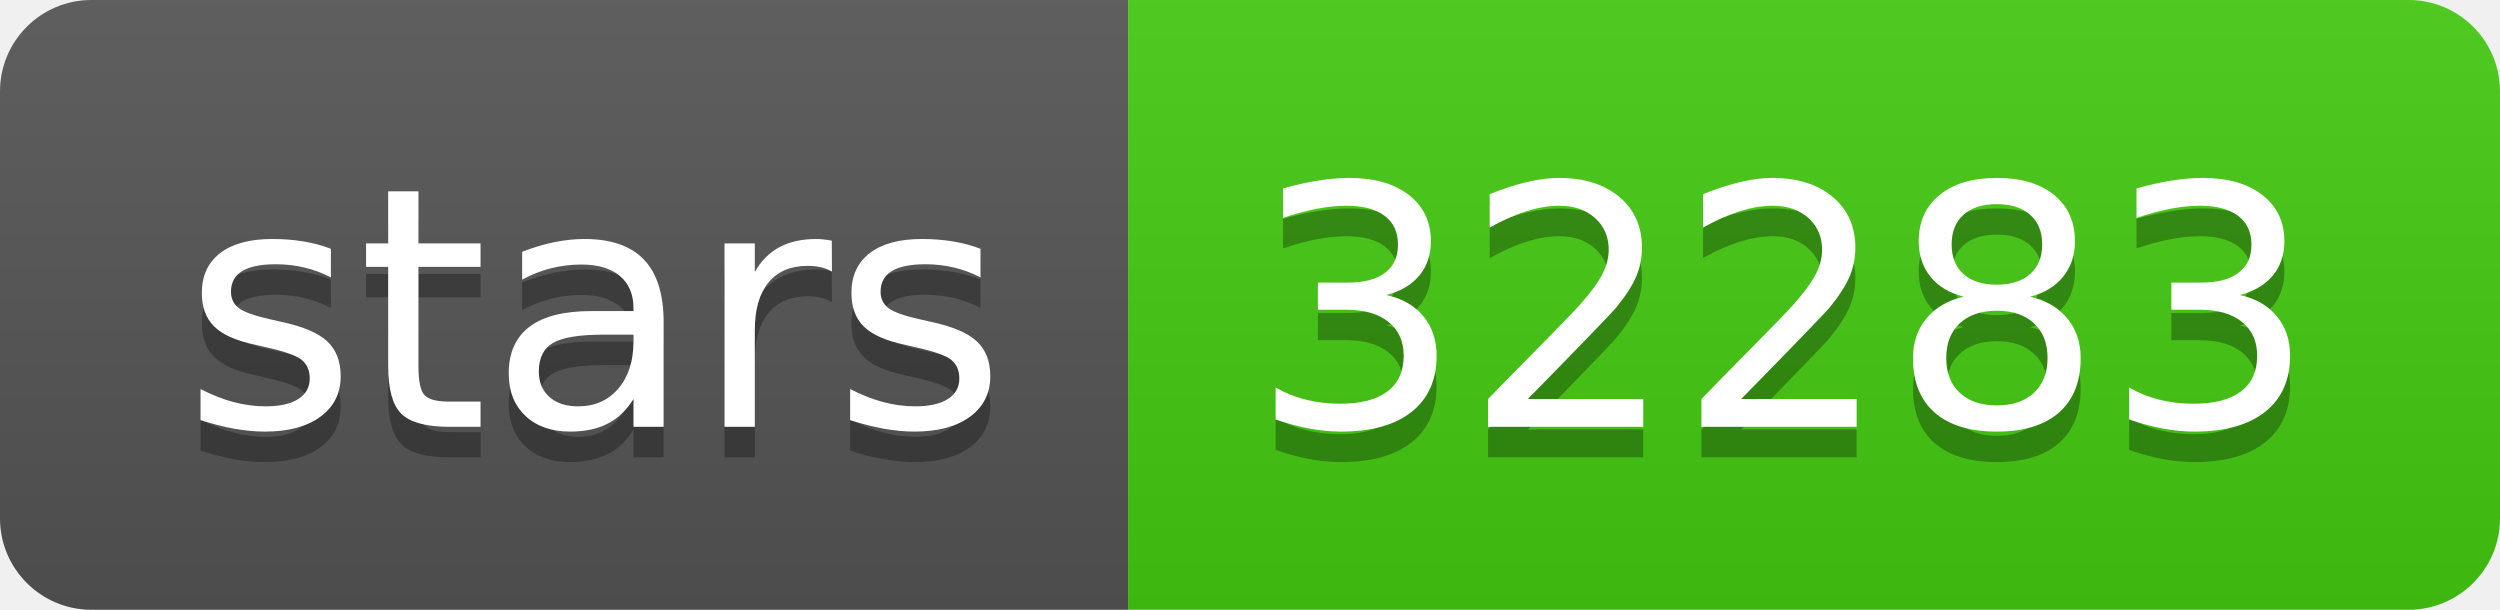
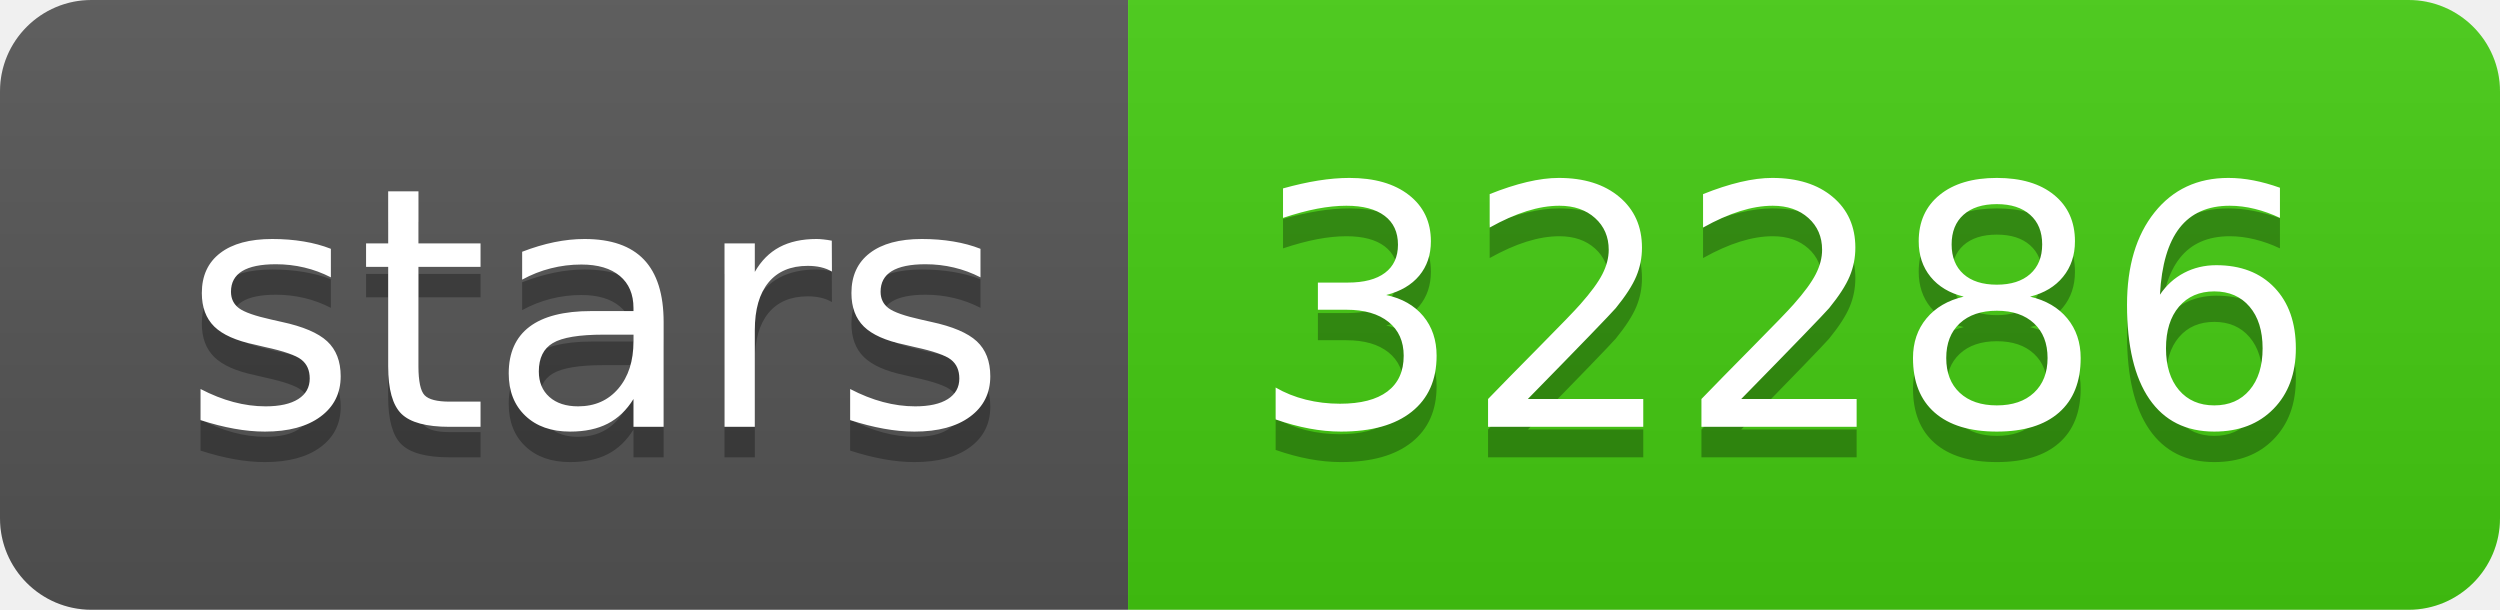
- <svg xmlns="http://www.w3.org/2000/svg" width="82" height="20" role="img" aria-label="stars: 32283">
+ <svg xmlns="http://www.w3.org/2000/svg" width="82" height="20" role="img" aria-label="stars: 32286">
  <linearGradient id="s" x2="0" y2="100%">
    <stop offset="0" stop-color="#bbb" stop-opacity=".1" />
    <stop offset="1" stop-opacity=".1" />
  </linearGradient>
  <clipPath id="r">
    <rect width="82" height="20" rx="3" fill="#fff" />
  </clipPath>
  <g clip-path="url(#r)">
    <rect width="37" height="20" fill="#555" />
    <rect x="37" width="45" height="20" fill="#4c1" />
    <rect width="82" height="20" fill="url(#s)" />
  </g>
  <g fill="#fff" text-anchor="middle" font-family="Verdana,Geneva,DejaVu Sans,sans-serif" text-rendering="geometricPrecision" font-size="110">
    <text aria-hidden="true" x="195" y="150" fill="#010101" fill-opacity=".3" transform="scale(.1)" textLength="270">stars</text>
    <text x="195" y="140" transform="scale(.1)" fill="#fff" textLength="270">stars</text>
-     <text aria-hidden="true" x="585" y="150" fill="#010101" fill-opacity=".3" transform="scale(.1)" textLength="350">32283</text>
-     <text x="585" y="140" transform="scale(.1)" fill="#fff" textLength="350">32283</text>
+     <text aria-hidden="true" x="585" y="150" fill="#010101" fill-opacity=".3" transform="scale(.1)" textLength="350">32286</text>
+     <text x="585" y="140" transform="scale(.1)" fill="#fff" textLength="350">32286</text>
  </g>
</svg>
